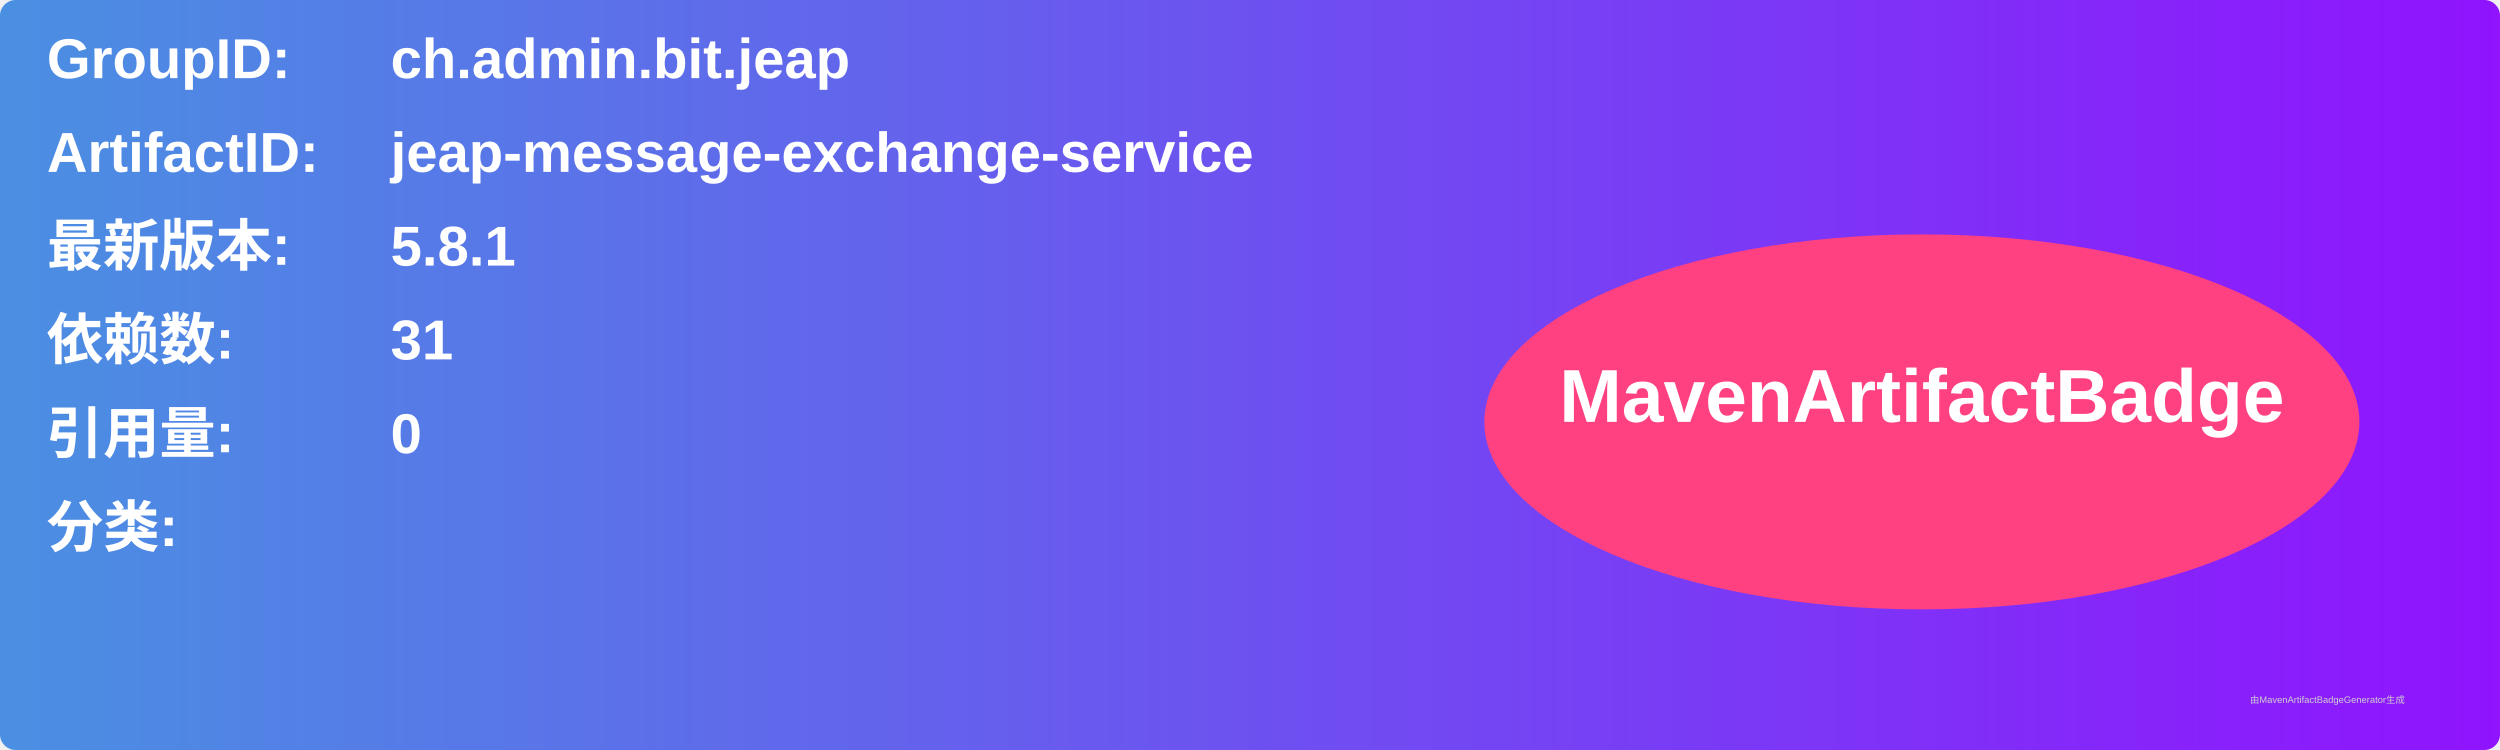
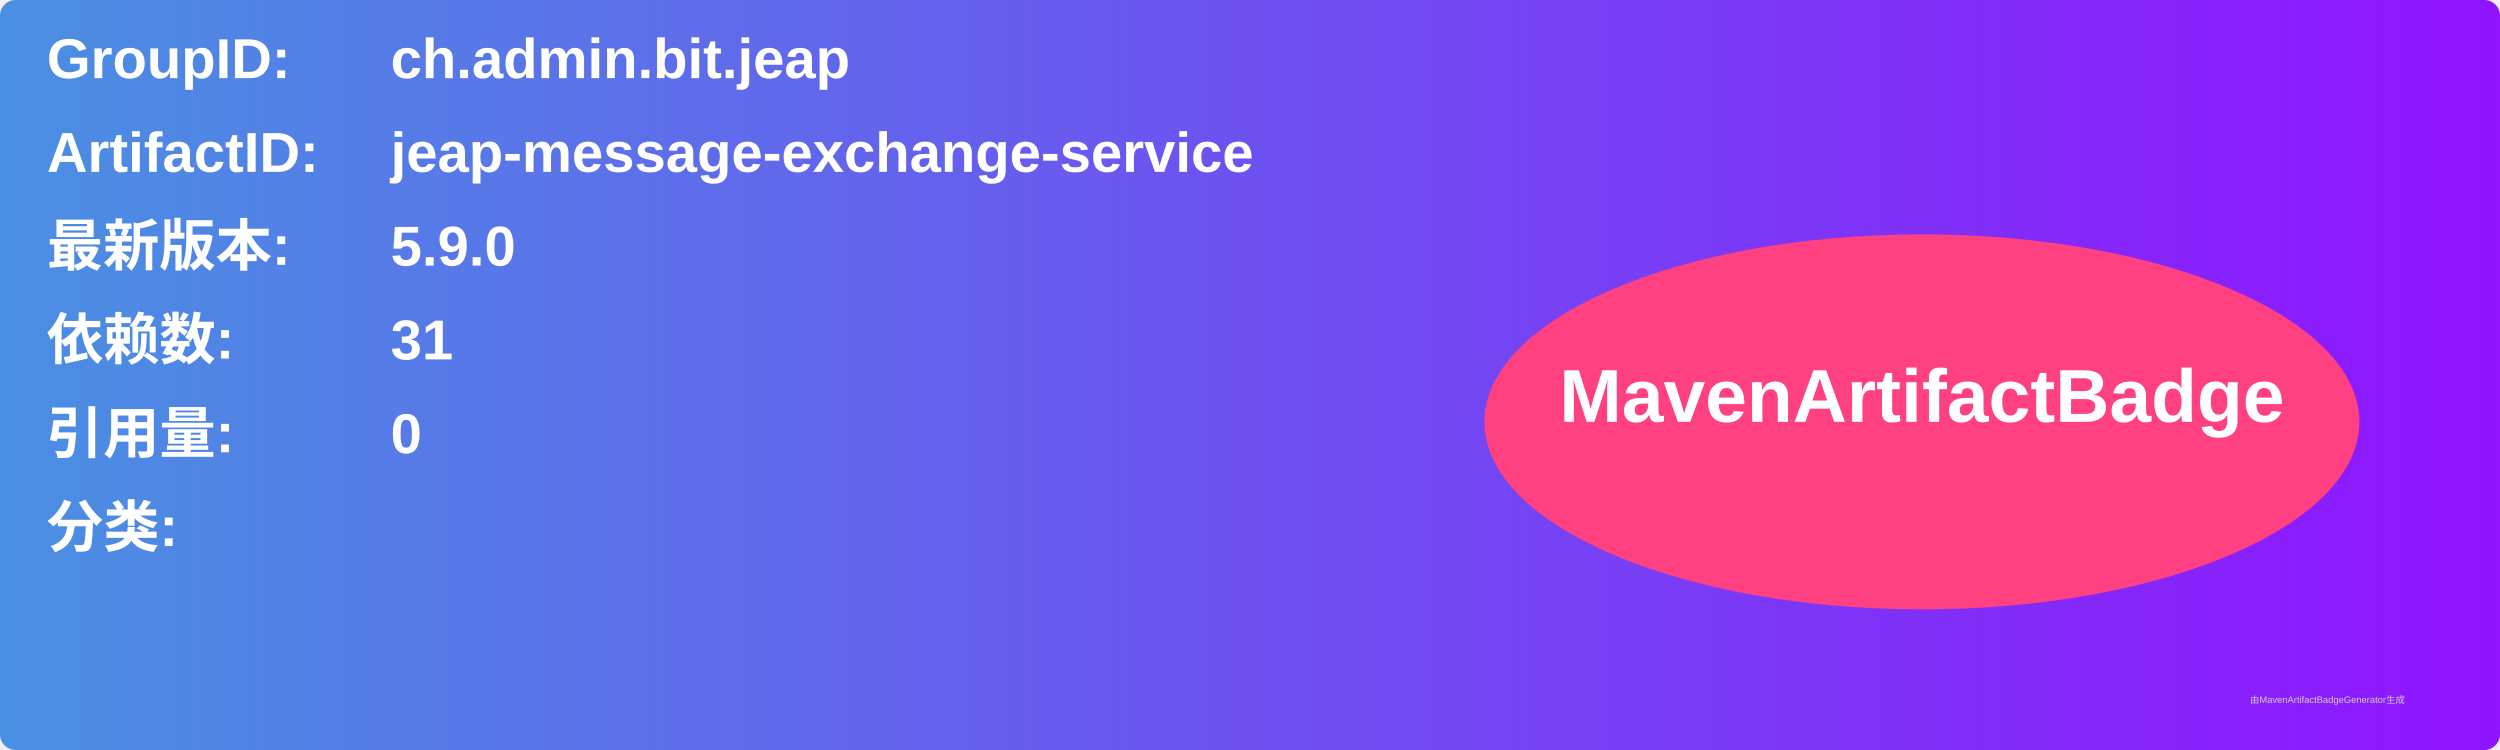
<svg xmlns="http://www.w3.org/2000/svg" width="800" height="240" viewBox="0 0 800 240">
  <linearGradient id="grad" x1="0%" y1="0%" x2="100%" y2="0%">
    <stop offset="0%" stop-color="#4a90e2" />
    <stop offset="100%" stop-color="#9013fe" />
  </linearGradient>
  <rect width="100%" height="100%" rx="5" ry="5" fill="url(#grad)" />
  <g transform="translate(15, 15)">
    <text x="0" y="10" font-family="Arial" font-size="18" fill="white" font-weight="bold" width="260">GroupID:</text>
    <text x="110" y="10" font-family="Arial" font-size="18" fill="white" font-weight="bold" width="460">ch.admin.bit.jeap</text>
    <text x="0" y="40" font-family="Arial" font-size="18" fill="white" font-weight="bold" width="260">ArtifactID:</text>
    <text x="110" y="40" font-family="Arial" font-size="18" fill="white" font-weight="bold" width="460">jeap-message-exchange-service</text>
    <text x="0" y="70" font-family="Arial" font-size="18" fill="white" font-weight="bold">最新版本:</text>
    <text x="110" y="70" font-family="Arial" font-size="18" fill="white" font-weight="bold">
-       <tspan font-weight="bold">5.8.1</tspan>
+       <tspan font-weight="bold">5.9.0</tspan>
    </text>
    <text x="0" y="100" font-family="Arial" font-size="18" fill="white" font-weight="bold">依赖数: </text>
    <text x="110" y="100" font-family="Arial" font-size="18" fill="white">
      <tspan font-weight="bold">31</tspan>
    </text>
    <text x="0" y="130" font-family="Arial" font-size="18" fill="white" font-weight="bold">引用量: </text>
    <text x="110" y="130" font-family="Arial" font-size="18" fill="white">
      <tspan font-weight="bold">0</tspan>
    </text>
    <text x="0" y="160" font-family="Arial" font-size="18" fill="white" font-weight="bold">分类:</text>
    <text x="10" y="190" font-family="Arial" font-size="10" fill="white">
      <tspan font-weight="bold" />
    </text>
    <ellipse cx="600" cy="120" rx="140" ry="60" fill="#ff4081" />
    <text x="600" y="120" text-anchor="middle" font-family="Arial" font-size="24" fill="white" font-weight="bold">MavenArtifactBadge</text>
  </g>
  <text x="720" y="225" font-family="Arial" font-size="3" fill="#d0d0d0">由MavenArtifactBadgeGenerator生成</text>
</svg>
